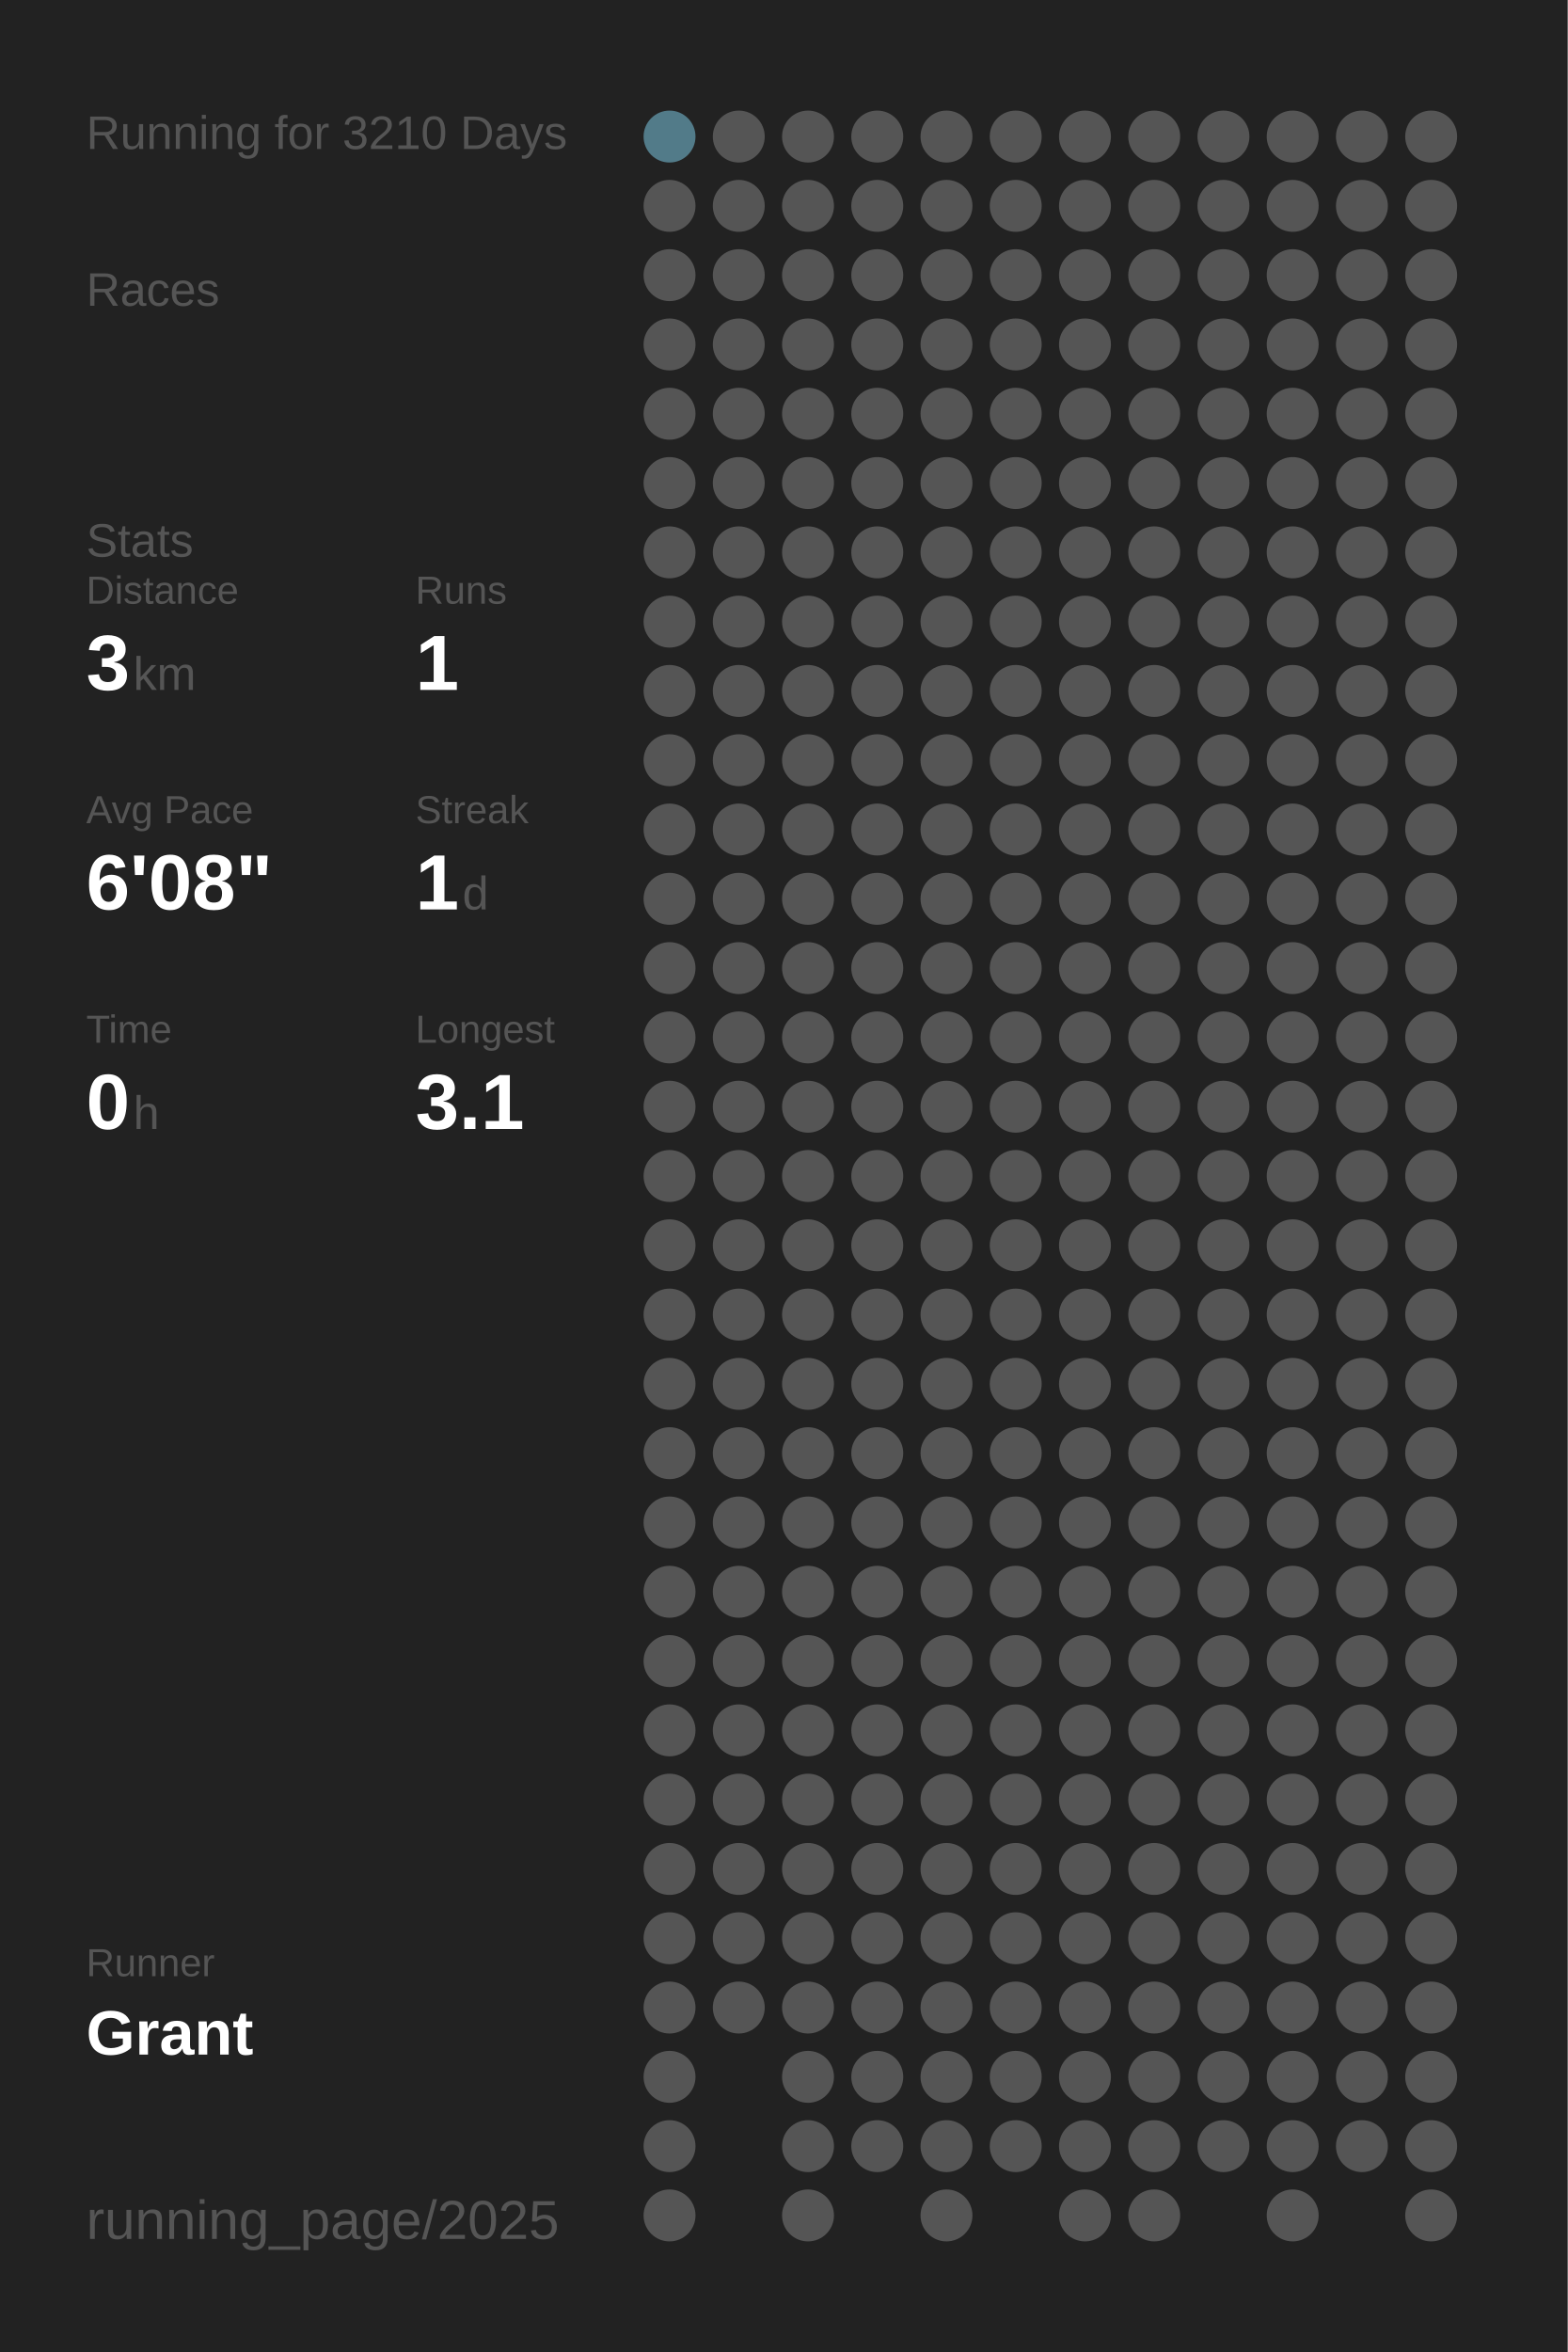
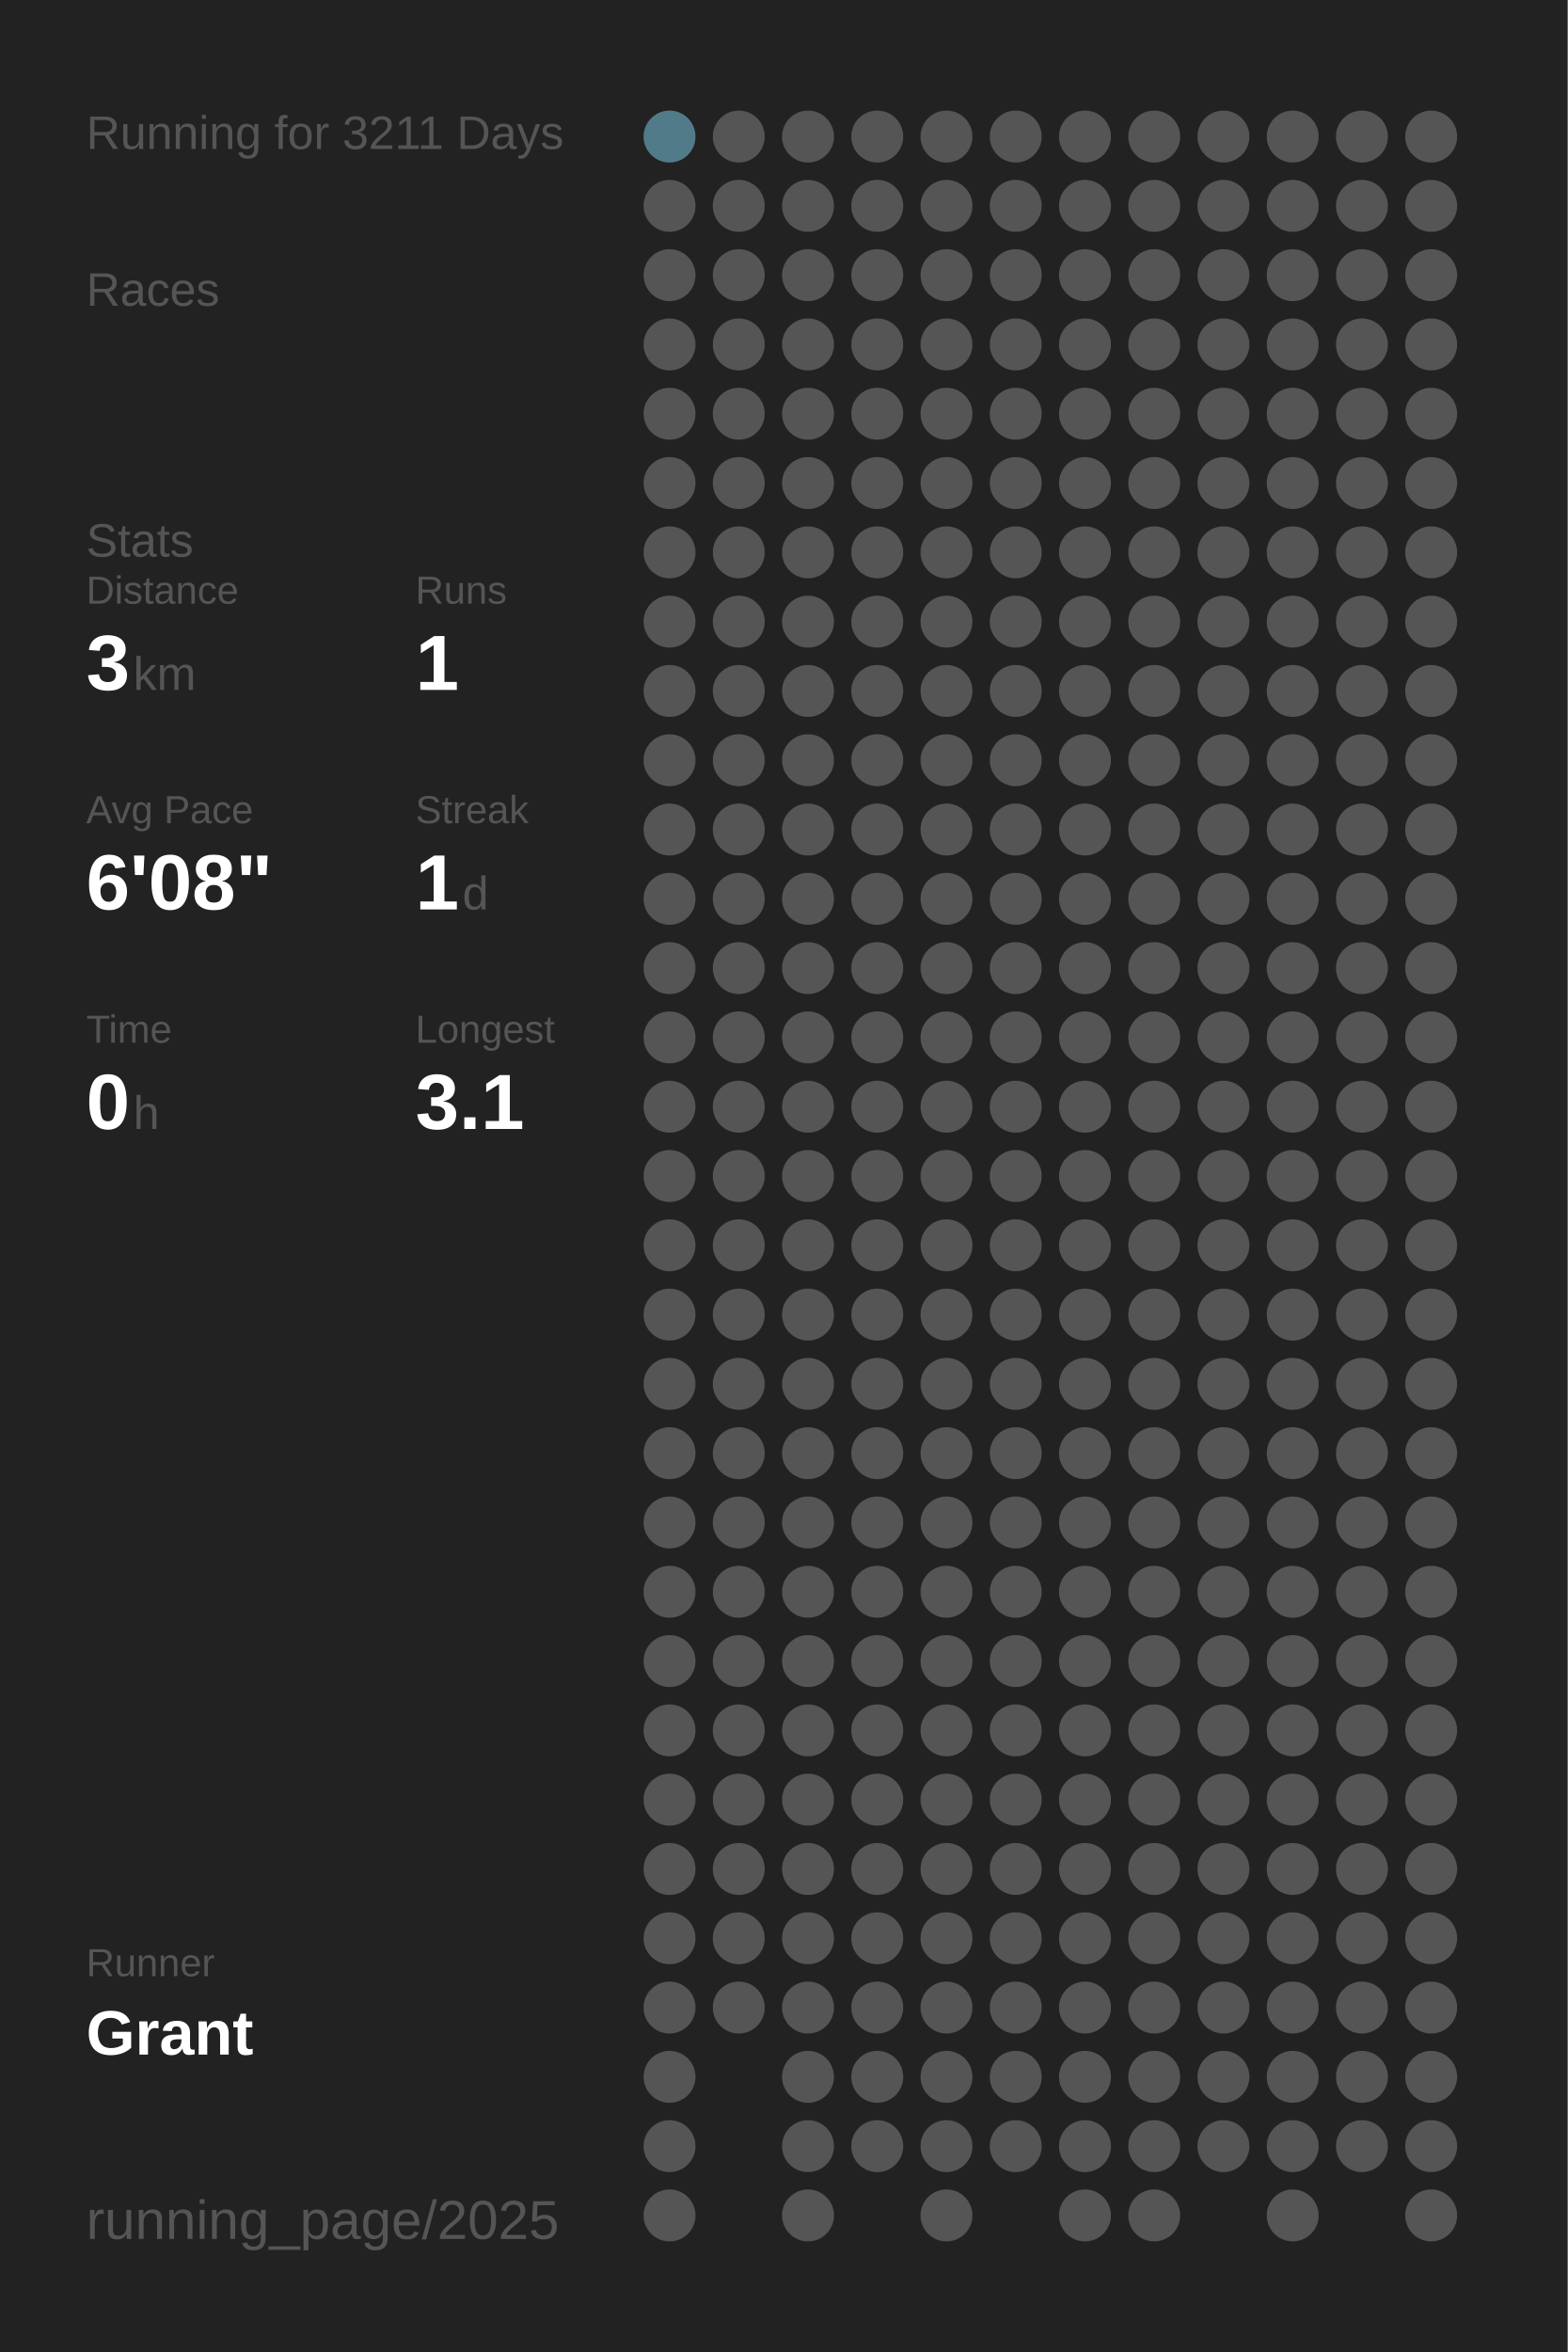
<svg xmlns="http://www.w3.org/2000/svg" baseProfile="full" height="300mm" version="1.1" viewBox="0,0,200,300" width="200mm">
  <defs />
  <rect fill="#222222" height="300" width="200" x="0" y="0" />
-   <text fill="#555555" style="font-size:6px; font-family:Arial;" x="11" y="19">Running for 3210 Days</text>
+   <text fill="#555555" style="font-size:6px; font-family:Arial;" x="11" y="19">Running for 3211 Days</text>
  <text fill="#555555" style="font-size:6px; font-family:Arial;" x="11" y="39">Races</text>
  <text fill="#555555" style="font-size:6px; font-family:Arial;" x="11" y="71">Stats</text>
  <text fill="#555555" style="font-size:5px; font-family:Arial;" x="11" y="77">Distance</text>
  <text fill="#FFFFFF" style="font-size:10px; font-family:Arial; font-weight:bold;" x="11" y="88">3</text>
  <text fill="#555555" style="font-size:6px; font-family:Arial;" x="17" y="88">km</text>
  <text fill="#555555" style="font-size:5px; font-family:Arial;" x="53" y="77">Runs</text>
  <text fill="#FFFFFF" style="font-size:10px; font-family:Arial; font-weight:bold;" x="53" y="88">1</text>
  <text fill="#555555" style="font-size:5px; font-family:Arial;" x="11" y="105">Avg Pace</text>
  <text fill="#FFFFFF" style="font-size:10px; font-family:Arial; font-weight:bold;" x="11" y="116">6'08"</text>
  <text fill="#555555" style="font-size:5px; font-family:Arial;" x="53" y="105">Streak</text>
  <text fill="#FFFFFF" style="font-size:10px; font-family:Arial; font-weight:bold;" x="53" y="116">1</text>
  <text fill="#555555" style="font-size:6px; font-family:Arial;" x="59" y="116">d</text>
  <text fill="#555555" style="font-size:5px; font-family:Arial;" x="11" y="133">Time</text>
  <text fill="#FFFFFF" style="font-size:10px; font-family:Arial; font-weight:bold;" x="11" y="144">0</text>
  <text fill="#555555" style="font-size:6px; font-family:Arial;" x="17" y="144">h</text>
  <text fill="#555555" style="font-size:5px; font-family:Arial;" x="53" y="133">Longest</text>
  <text fill="#FFFFFF" style="font-size:10px; font-family:Arial; font-weight:bold;" x="53" y="144">3.1</text>
  <text fill="#555555" style="font-size:5px; font-family:Arial;" x="11" y="252.065">Runner</text>
  <text fill="#FFFFFF" style="font-size:8px; font-family:Arial; font-weight:bold;" x="11" y="262.065">Grant</text>
  <text fill="#555555" style="font-size:7px; font-family:Arial;" x="11" y="285.581">running_page/2025</text>
  <circle cx="85.417" cy="17.419" fill="#527b89" r="3.312" />
  <circle cx="85.417" cy="26.258" fill="#555555" r="3.312" />
  <circle cx="85.417" cy="35.097" fill="#555555" r="3.312" />
  <circle cx="85.417" cy="43.935" fill="#555555" r="3.312" />
  <circle cx="85.417" cy="52.774" fill="#555555" r="3.312" />
  <circle cx="85.417" cy="61.613" fill="#555555" r="3.312" />
  <circle cx="85.417" cy="70.452" fill="#555555" r="3.312" />
  <circle cx="85.417" cy="79.29" fill="#555555" r="3.312" />
  <circle cx="85.417" cy="88.129" fill="#555555" r="3.312" />
  <circle cx="85.417" cy="96.968" fill="#555555" r="3.312" />
  <circle cx="85.417" cy="105.806" fill="#555555" r="3.312" />
  <circle cx="85.417" cy="114.645" fill="#555555" r="3.312" />
  <circle cx="85.417" cy="123.484" fill="#555555" r="3.312" />
  <circle cx="85.417" cy="132.323" fill="#555555" r="3.312" />
  <circle cx="85.417" cy="141.161" fill="#555555" r="3.312" />
  <circle cx="85.417" cy="150" fill="#555555" r="3.312" />
  <circle cx="85.417" cy="158.839" fill="#555555" r="3.312" />
  <circle cx="85.417" cy="167.677" fill="#555555" r="3.312" />
  <circle cx="85.417" cy="176.516" fill="#555555" r="3.312" />
  <circle cx="85.417" cy="185.355" fill="#555555" r="3.312" />
  <circle cx="85.417" cy="194.194" fill="#555555" r="3.312" />
  <circle cx="85.417" cy="203.032" fill="#555555" r="3.312" />
  <circle cx="85.417" cy="211.871" fill="#555555" r="3.312" />
  <circle cx="85.417" cy="220.71" fill="#555555" r="3.312" />
  <circle cx="85.417" cy="229.548" fill="#555555" r="3.312" />
  <circle cx="85.417" cy="238.387" fill="#555555" r="3.312" />
  <circle cx="85.417" cy="247.226" fill="#555555" r="3.312" />
  <circle cx="85.417" cy="256.065" fill="#555555" r="3.312" />
  <circle cx="85.417" cy="264.903" fill="#555555" r="3.312" />
  <circle cx="85.417" cy="273.742" fill="#555555" r="3.312" />
  <circle cx="85.417" cy="282.581" fill="#555555" r="3.312" />
  <circle cx="94.25" cy="17.419" fill="#555555" r="3.312" />
  <circle cx="94.25" cy="26.258" fill="#555555" r="3.312" />
  <circle cx="94.25" cy="35.097" fill="#555555" r="3.312" />
  <circle cx="94.25" cy="43.935" fill="#555555" r="3.312" />
  <circle cx="94.25" cy="52.774" fill="#555555" r="3.312" />
  <circle cx="94.25" cy="61.613" fill="#555555" r="3.312" />
  <circle cx="94.25" cy="70.452" fill="#555555" r="3.312" />
  <circle cx="94.25" cy="79.29" fill="#555555" r="3.312" />
  <circle cx="94.25" cy="88.129" fill="#555555" r="3.312" />
  <circle cx="94.25" cy="96.968" fill="#555555" r="3.312" />
  <circle cx="94.25" cy="105.806" fill="#555555" r="3.312" />
  <circle cx="94.25" cy="114.645" fill="#555555" r="3.312" />
  <circle cx="94.25" cy="123.484" fill="#555555" r="3.312" />
  <circle cx="94.25" cy="132.323" fill="#555555" r="3.312" />
  <circle cx="94.25" cy="141.161" fill="#555555" r="3.312" />
  <circle cx="94.25" cy="150" fill="#555555" r="3.312" />
  <circle cx="94.25" cy="158.839" fill="#555555" r="3.312" />
  <circle cx="94.25" cy="167.677" fill="#555555" r="3.312" />
  <circle cx="94.25" cy="176.516" fill="#555555" r="3.312" />
  <circle cx="94.25" cy="185.355" fill="#555555" r="3.312" />
  <circle cx="94.25" cy="194.194" fill="#555555" r="3.312" />
  <circle cx="94.25" cy="203.032" fill="#555555" r="3.312" />
  <circle cx="94.25" cy="211.871" fill="#555555" r="3.312" />
  <circle cx="94.25" cy="220.71" fill="#555555" r="3.312" />
  <circle cx="94.25" cy="229.548" fill="#555555" r="3.312" />
  <circle cx="94.25" cy="238.387" fill="#555555" r="3.312" />
  <circle cx="94.25" cy="247.226" fill="#555555" r="3.312" />
  <circle cx="94.25" cy="256.065" fill="#555555" r="3.312" />
  <circle cx="103.083" cy="17.419" fill="#555555" r="3.312" />
  <circle cx="103.083" cy="26.258" fill="#555555" r="3.312" />
  <circle cx="103.083" cy="35.097" fill="#555555" r="3.312" />
  <circle cx="103.083" cy="43.935" fill="#555555" r="3.312" />
  <circle cx="103.083" cy="52.774" fill="#555555" r="3.312" />
  <circle cx="103.083" cy="61.613" fill="#555555" r="3.312" />
  <circle cx="103.083" cy="70.452" fill="#555555" r="3.312" />
  <circle cx="103.083" cy="79.29" fill="#555555" r="3.312" />
  <circle cx="103.083" cy="88.129" fill="#555555" r="3.312" />
  <circle cx="103.083" cy="96.968" fill="#555555" r="3.312" />
  <circle cx="103.083" cy="105.806" fill="#555555" r="3.312" />
  <circle cx="103.083" cy="114.645" fill="#555555" r="3.312" />
  <circle cx="103.083" cy="123.484" fill="#555555" r="3.312" />
  <circle cx="103.083" cy="132.323" fill="#555555" r="3.312" />
  <circle cx="103.083" cy="141.161" fill="#555555" r="3.312" />
  <circle cx="103.083" cy="150" fill="#555555" r="3.312" />
  <circle cx="103.083" cy="158.839" fill="#555555" r="3.312" />
  <circle cx="103.083" cy="167.677" fill="#555555" r="3.312" />
  <circle cx="103.083" cy="176.516" fill="#555555" r="3.312" />
  <circle cx="103.083" cy="185.355" fill="#555555" r="3.312" />
  <circle cx="103.083" cy="194.194" fill="#555555" r="3.312" />
  <circle cx="103.083" cy="203.032" fill="#555555" r="3.312" />
  <circle cx="103.083" cy="211.871" fill="#555555" r="3.312" />
  <circle cx="103.083" cy="220.71" fill="#555555" r="3.312" />
  <circle cx="103.083" cy="229.548" fill="#555555" r="3.312" />
  <circle cx="103.083" cy="238.387" fill="#555555" r="3.312" />
  <circle cx="103.083" cy="247.226" fill="#555555" r="3.312" />
  <circle cx="103.083" cy="256.065" fill="#555555" r="3.312" />
  <circle cx="103.083" cy="264.903" fill="#555555" r="3.312" />
  <circle cx="103.083" cy="273.742" fill="#555555" r="3.312" />
  <circle cx="103.083" cy="282.581" fill="#555555" r="3.312" />
  <circle cx="111.917" cy="17.419" fill="#555555" r="3.312" />
  <circle cx="111.917" cy="26.258" fill="#555555" r="3.312" />
  <circle cx="111.917" cy="35.097" fill="#555555" r="3.312" />
  <circle cx="111.917" cy="43.935" fill="#555555" r="3.312" />
  <circle cx="111.917" cy="52.774" fill="#555555" r="3.312" />
  <circle cx="111.917" cy="61.613" fill="#555555" r="3.312" />
  <circle cx="111.917" cy="70.452" fill="#555555" r="3.312" />
  <circle cx="111.917" cy="79.29" fill="#555555" r="3.312" />
  <circle cx="111.917" cy="88.129" fill="#555555" r="3.312" />
  <circle cx="111.917" cy="96.968" fill="#555555" r="3.312" />
  <circle cx="111.917" cy="105.806" fill="#555555" r="3.312" />
  <circle cx="111.917" cy="114.645" fill="#555555" r="3.312" />
  <circle cx="111.917" cy="123.484" fill="#555555" r="3.312" />
  <circle cx="111.917" cy="132.323" fill="#555555" r="3.312" />
  <circle cx="111.917" cy="141.161" fill="#555555" r="3.312" />
  <circle cx="111.917" cy="150" fill="#555555" r="3.312" />
  <circle cx="111.917" cy="158.839" fill="#555555" r="3.312" />
  <circle cx="111.917" cy="167.677" fill="#555555" r="3.312" />
  <circle cx="111.917" cy="176.516" fill="#555555" r="3.312" />
  <circle cx="111.917" cy="185.355" fill="#555555" r="3.312" />
  <circle cx="111.917" cy="194.194" fill="#555555" r="3.312" />
  <circle cx="111.917" cy="203.032" fill="#555555" r="3.312" />
  <circle cx="111.917" cy="211.871" fill="#555555" r="3.312" />
  <circle cx="111.917" cy="220.71" fill="#555555" r="3.312" />
  <circle cx="111.917" cy="229.548" fill="#555555" r="3.312" />
  <circle cx="111.917" cy="238.387" fill="#555555" r="3.312" />
  <circle cx="111.917" cy="247.226" fill="#555555" r="3.312" />
  <circle cx="111.917" cy="256.065" fill="#555555" r="3.312" />
  <circle cx="111.917" cy="264.903" fill="#555555" r="3.312" />
  <circle cx="111.917" cy="273.742" fill="#555555" r="3.312" />
  <circle cx="120.75" cy="17.419" fill="#555555" r="3.312" />
  <circle cx="120.75" cy="26.258" fill="#555555" r="3.312" />
  <circle cx="120.75" cy="35.097" fill="#555555" r="3.312" />
  <circle cx="120.75" cy="43.935" fill="#555555" r="3.312" />
  <circle cx="120.75" cy="52.774" fill="#555555" r="3.312" />
  <circle cx="120.75" cy="61.613" fill="#555555" r="3.312" />
  <circle cx="120.75" cy="70.452" fill="#555555" r="3.312" />
  <circle cx="120.75" cy="79.29" fill="#555555" r="3.312" />
  <circle cx="120.75" cy="88.129" fill="#555555" r="3.312" />
  <circle cx="120.75" cy="96.968" fill="#555555" r="3.312" />
  <circle cx="120.75" cy="105.806" fill="#555555" r="3.312" />
  <circle cx="120.75" cy="114.645" fill="#555555" r="3.312" />
  <circle cx="120.75" cy="123.484" fill="#555555" r="3.312" />
  <circle cx="120.75" cy="132.323" fill="#555555" r="3.312" />
  <circle cx="120.75" cy="141.161" fill="#555555" r="3.312" />
  <circle cx="120.75" cy="150" fill="#555555" r="3.312" />
  <circle cx="120.75" cy="158.839" fill="#555555" r="3.312" />
  <circle cx="120.75" cy="167.677" fill="#555555" r="3.312" />
  <circle cx="120.75" cy="176.516" fill="#555555" r="3.312" />
  <circle cx="120.75" cy="185.355" fill="#555555" r="3.312" />
  <circle cx="120.75" cy="194.194" fill="#555555" r="3.312" />
  <circle cx="120.75" cy="203.032" fill="#555555" r="3.312" />
  <circle cx="120.75" cy="211.871" fill="#555555" r="3.312" />
  <circle cx="120.75" cy="220.71" fill="#555555" r="3.312" />
  <circle cx="120.75" cy="229.548" fill="#555555" r="3.312" />
  <circle cx="120.75" cy="238.387" fill="#555555" r="3.312" />
  <circle cx="120.75" cy="247.226" fill="#555555" r="3.312" />
  <circle cx="120.75" cy="256.065" fill="#555555" r="3.312" />
  <circle cx="120.75" cy="264.903" fill="#555555" r="3.312" />
  <circle cx="120.75" cy="273.742" fill="#555555" r="3.312" />
  <circle cx="120.75" cy="282.581" fill="#555555" r="3.312" />
  <circle cx="129.583" cy="17.419" fill="#555555" r="3.312" />
  <circle cx="129.583" cy="26.258" fill="#555555" r="3.312" />
  <circle cx="129.583" cy="35.097" fill="#555555" r="3.312" />
  <circle cx="129.583" cy="43.935" fill="#555555" r="3.312" />
  <circle cx="129.583" cy="52.774" fill="#555555" r="3.312" />
  <circle cx="129.583" cy="61.613" fill="#555555" r="3.312" />
  <circle cx="129.583" cy="70.452" fill="#555555" r="3.312" />
  <circle cx="129.583" cy="79.29" fill="#555555" r="3.312" />
  <circle cx="129.583" cy="88.129" fill="#555555" r="3.312" />
  <circle cx="129.583" cy="96.968" fill="#555555" r="3.312" />
  <circle cx="129.583" cy="105.806" fill="#555555" r="3.312" />
  <circle cx="129.583" cy="114.645" fill="#555555" r="3.312" />
  <circle cx="129.583" cy="123.484" fill="#555555" r="3.312" />
  <circle cx="129.583" cy="132.323" fill="#555555" r="3.312" />
  <circle cx="129.583" cy="141.161" fill="#555555" r="3.312" />
  <circle cx="129.583" cy="150" fill="#555555" r="3.312" />
  <circle cx="129.583" cy="158.839" fill="#555555" r="3.312" />
  <circle cx="129.583" cy="167.677" fill="#555555" r="3.312" />
  <circle cx="129.583" cy="176.516" fill="#555555" r="3.312" />
  <circle cx="129.583" cy="185.355" fill="#555555" r="3.312" />
  <circle cx="129.583" cy="194.194" fill="#555555" r="3.312" />
  <circle cx="129.583" cy="203.032" fill="#555555" r="3.312" />
  <circle cx="129.583" cy="211.871" fill="#555555" r="3.312" />
  <circle cx="129.583" cy="220.71" fill="#555555" r="3.312" />
  <circle cx="129.583" cy="229.548" fill="#555555" r="3.312" />
  <circle cx="129.583" cy="238.387" fill="#555555" r="3.312" />
  <circle cx="129.583" cy="247.226" fill="#555555" r="3.312" />
  <circle cx="129.583" cy="256.065" fill="#555555" r="3.312" />
  <circle cx="129.583" cy="264.903" fill="#555555" r="3.312" />
  <circle cx="129.583" cy="273.742" fill="#555555" r="3.312" />
  <circle cx="138.417" cy="17.419" fill="#555555" r="3.312" />
  <circle cx="138.417" cy="26.258" fill="#555555" r="3.312" />
  <circle cx="138.417" cy="35.097" fill="#555555" r="3.312" />
  <circle cx="138.417" cy="43.935" fill="#555555" r="3.312" />
  <circle cx="138.417" cy="52.774" fill="#555555" r="3.312" />
  <circle cx="138.417" cy="61.613" fill="#555555" r="3.312" />
  <circle cx="138.417" cy="70.452" fill="#555555" r="3.312" />
  <circle cx="138.417" cy="79.29" fill="#555555" r="3.312" />
  <circle cx="138.417" cy="88.129" fill="#555555" r="3.312" />
  <circle cx="138.417" cy="96.968" fill="#555555" r="3.312" />
  <circle cx="138.417" cy="105.806" fill="#555555" r="3.312" />
  <circle cx="138.417" cy="114.645" fill="#555555" r="3.312" />
  <circle cx="138.417" cy="123.484" fill="#555555" r="3.312" />
  <circle cx="138.417" cy="132.323" fill="#555555" r="3.312" />
  <circle cx="138.417" cy="141.161" fill="#555555" r="3.312" />
  <circle cx="138.417" cy="150" fill="#555555" r="3.312" />
  <circle cx="138.417" cy="158.839" fill="#555555" r="3.312" />
  <circle cx="138.417" cy="167.677" fill="#555555" r="3.312" />
  <circle cx="138.417" cy="176.516" fill="#555555" r="3.312" />
  <circle cx="138.417" cy="185.355" fill="#555555" r="3.312" />
  <circle cx="138.417" cy="194.194" fill="#555555" r="3.312" />
  <circle cx="138.417" cy="203.032" fill="#555555" r="3.312" />
  <circle cx="138.417" cy="211.871" fill="#555555" r="3.312" />
  <circle cx="138.417" cy="220.71" fill="#555555" r="3.312" />
  <circle cx="138.417" cy="229.548" fill="#555555" r="3.312" />
  <circle cx="138.417" cy="238.387" fill="#555555" r="3.312" />
  <circle cx="138.417" cy="247.226" fill="#555555" r="3.312" />
  <circle cx="138.417" cy="256.065" fill="#555555" r="3.312" />
  <circle cx="138.417" cy="264.903" fill="#555555" r="3.312" />
  <circle cx="138.417" cy="273.742" fill="#555555" r="3.312" />
  <circle cx="138.417" cy="282.581" fill="#555555" r="3.312" />
  <circle cx="147.25" cy="17.419" fill="#555555" r="3.312" />
  <circle cx="147.25" cy="26.258" fill="#555555" r="3.312" />
  <circle cx="147.25" cy="35.097" fill="#555555" r="3.312" />
  <circle cx="147.25" cy="43.935" fill="#555555" r="3.312" />
  <circle cx="147.25" cy="52.774" fill="#555555" r="3.312" />
  <circle cx="147.25" cy="61.613" fill="#555555" r="3.312" />
  <circle cx="147.25" cy="70.452" fill="#555555" r="3.312" />
  <circle cx="147.25" cy="79.29" fill="#555555" r="3.312" />
  <circle cx="147.25" cy="88.129" fill="#555555" r="3.312" />
  <circle cx="147.25" cy="96.968" fill="#555555" r="3.312" />
  <circle cx="147.25" cy="105.806" fill="#555555" r="3.312" />
  <circle cx="147.25" cy="114.645" fill="#555555" r="3.312" />
  <circle cx="147.25" cy="123.484" fill="#555555" r="3.312" />
  <circle cx="147.25" cy="132.323" fill="#555555" r="3.312" />
  <circle cx="147.25" cy="141.161" fill="#555555" r="3.312" />
  <circle cx="147.25" cy="150" fill="#555555" r="3.312" />
  <circle cx="147.25" cy="158.839" fill="#555555" r="3.312" />
  <circle cx="147.25" cy="167.677" fill="#555555" r="3.312" />
  <circle cx="147.25" cy="176.516" fill="#555555" r="3.312" />
  <circle cx="147.25" cy="185.355" fill="#555555" r="3.312" />
  <circle cx="147.25" cy="194.194" fill="#555555" r="3.312" />
  <circle cx="147.25" cy="203.032" fill="#555555" r="3.312" />
  <circle cx="147.25" cy="211.871" fill="#555555" r="3.312" />
  <circle cx="147.25" cy="220.71" fill="#555555" r="3.312" />
  <circle cx="147.25" cy="229.548" fill="#555555" r="3.312" />
  <circle cx="147.25" cy="238.387" fill="#555555" r="3.312" />
  <circle cx="147.25" cy="247.226" fill="#555555" r="3.312" />
  <circle cx="147.25" cy="256.065" fill="#555555" r="3.312" />
  <circle cx="147.25" cy="264.903" fill="#555555" r="3.312" />
  <circle cx="147.25" cy="273.742" fill="#555555" r="3.312" />
  <circle cx="147.25" cy="282.581" fill="#555555" r="3.312" />
  <circle cx="156.083" cy="17.419" fill="#555555" r="3.312" />
  <circle cx="156.083" cy="26.258" fill="#555555" r="3.312" />
  <circle cx="156.083" cy="35.097" fill="#555555" r="3.312" />
  <circle cx="156.083" cy="43.935" fill="#555555" r="3.312" />
  <circle cx="156.083" cy="52.774" fill="#555555" r="3.312" />
  <circle cx="156.083" cy="61.613" fill="#555555" r="3.312" />
  <circle cx="156.083" cy="70.452" fill="#555555" r="3.312" />
  <circle cx="156.083" cy="79.29" fill="#555555" r="3.312" />
  <circle cx="156.083" cy="88.129" fill="#555555" r="3.312" />
  <circle cx="156.083" cy="96.968" fill="#555555" r="3.312" />
  <circle cx="156.083" cy="105.806" fill="#555555" r="3.312" />
  <circle cx="156.083" cy="114.645" fill="#555555" r="3.312" />
  <circle cx="156.083" cy="123.484" fill="#555555" r="3.312" />
  <circle cx="156.083" cy="132.323" fill="#555555" r="3.312" />
  <circle cx="156.083" cy="141.161" fill="#555555" r="3.312" />
  <circle cx="156.083" cy="150" fill="#555555" r="3.312" />
  <circle cx="156.083" cy="158.839" fill="#555555" r="3.312" />
  <circle cx="156.083" cy="167.677" fill="#555555" r="3.312" />
  <circle cx="156.083" cy="176.516" fill="#555555" r="3.312" />
  <circle cx="156.083" cy="185.355" fill="#555555" r="3.312" />
  <circle cx="156.083" cy="194.194" fill="#555555" r="3.312" />
  <circle cx="156.083" cy="203.032" fill="#555555" r="3.312" />
  <circle cx="156.083" cy="211.871" fill="#555555" r="3.312" />
  <circle cx="156.083" cy="220.71" fill="#555555" r="3.312" />
  <circle cx="156.083" cy="229.548" fill="#555555" r="3.312" />
  <circle cx="156.083" cy="238.387" fill="#555555" r="3.312" />
  <circle cx="156.083" cy="247.226" fill="#555555" r="3.312" />
  <circle cx="156.083" cy="256.065" fill="#555555" r="3.312" />
  <circle cx="156.083" cy="264.903" fill="#555555" r="3.312" />
  <circle cx="156.083" cy="273.742" fill="#555555" r="3.312" />
  <circle cx="164.917" cy="17.419" fill="#555555" r="3.312" />
  <circle cx="164.917" cy="26.258" fill="#555555" r="3.312" />
  <circle cx="164.917" cy="35.097" fill="#555555" r="3.312" />
  <circle cx="164.917" cy="43.935" fill="#555555" r="3.312" />
  <circle cx="164.917" cy="52.774" fill="#555555" r="3.312" />
  <circle cx="164.917" cy="61.613" fill="#555555" r="3.312" />
  <circle cx="164.917" cy="70.452" fill="#555555" r="3.312" />
  <circle cx="164.917" cy="79.29" fill="#555555" r="3.312" />
  <circle cx="164.917" cy="88.129" fill="#555555" r="3.312" />
  <circle cx="164.917" cy="96.968" fill="#555555" r="3.312" />
  <circle cx="164.917" cy="105.806" fill="#555555" r="3.312" />
  <circle cx="164.917" cy="114.645" fill="#555555" r="3.312" />
  <circle cx="164.917" cy="123.484" fill="#555555" r="3.312" />
  <circle cx="164.917" cy="132.323" fill="#555555" r="3.312" />
  <circle cx="164.917" cy="141.161" fill="#555555" r="3.312" />
  <circle cx="164.917" cy="150" fill="#555555" r="3.312" />
  <circle cx="164.917" cy="158.839" fill="#555555" r="3.312" />
  <circle cx="164.917" cy="167.677" fill="#555555" r="3.312" />
  <circle cx="164.917" cy="176.516" fill="#555555" r="3.312" />
  <circle cx="164.917" cy="185.355" fill="#555555" r="3.312" />
  <circle cx="164.917" cy="194.194" fill="#555555" r="3.312" />
  <circle cx="164.917" cy="203.032" fill="#555555" r="3.312" />
  <circle cx="164.917" cy="211.871" fill="#555555" r="3.312" />
  <circle cx="164.917" cy="220.71" fill="#555555" r="3.312" />
  <circle cx="164.917" cy="229.548" fill="#555555" r="3.312" />
  <circle cx="164.917" cy="238.387" fill="#555555" r="3.312" />
  <circle cx="164.917" cy="247.226" fill="#555555" r="3.312" />
  <circle cx="164.917" cy="256.065" fill="#555555" r="3.312" />
  <circle cx="164.917" cy="264.903" fill="#555555" r="3.312" />
  <circle cx="164.917" cy="273.742" fill="#555555" r="3.312" />
  <circle cx="164.917" cy="282.581" fill="#555555" r="3.312" />
  <circle cx="173.75" cy="17.419" fill="#555555" r="3.312" />
  <circle cx="173.75" cy="26.258" fill="#555555" r="3.312" />
  <circle cx="173.75" cy="35.097" fill="#555555" r="3.312" />
  <circle cx="173.75" cy="43.935" fill="#555555" r="3.312" />
  <circle cx="173.75" cy="52.774" fill="#555555" r="3.312" />
  <circle cx="173.75" cy="61.613" fill="#555555" r="3.312" />
  <circle cx="173.75" cy="70.452" fill="#555555" r="3.312" />
  <circle cx="173.75" cy="79.29" fill="#555555" r="3.312" />
  <circle cx="173.75" cy="88.129" fill="#555555" r="3.312" />
  <circle cx="173.75" cy="96.968" fill="#555555" r="3.312" />
  <circle cx="173.75" cy="105.806" fill="#555555" r="3.312" />
  <circle cx="173.75" cy="114.645" fill="#555555" r="3.312" />
  <circle cx="173.75" cy="123.484" fill="#555555" r="3.312" />
  <circle cx="173.75" cy="132.323" fill="#555555" r="3.312" />
  <circle cx="173.75" cy="141.161" fill="#555555" r="3.312" />
  <circle cx="173.75" cy="150" fill="#555555" r="3.312" />
  <circle cx="173.75" cy="158.839" fill="#555555" r="3.312" />
  <circle cx="173.75" cy="167.677" fill="#555555" r="3.312" />
  <circle cx="173.75" cy="176.516" fill="#555555" r="3.312" />
  <circle cx="173.75" cy="185.355" fill="#555555" r="3.312" />
  <circle cx="173.75" cy="194.194" fill="#555555" r="3.312" />
  <circle cx="173.75" cy="203.032" fill="#555555" r="3.312" />
  <circle cx="173.75" cy="211.871" fill="#555555" r="3.312" />
  <circle cx="173.75" cy="220.71" fill="#555555" r="3.312" />
  <circle cx="173.75" cy="229.548" fill="#555555" r="3.312" />
  <circle cx="173.75" cy="238.387" fill="#555555" r="3.312" />
  <circle cx="173.75" cy="247.226" fill="#555555" r="3.312" />
  <circle cx="173.75" cy="256.065" fill="#555555" r="3.312" />
  <circle cx="173.75" cy="264.903" fill="#555555" r="3.312" />
  <circle cx="173.75" cy="273.742" fill="#555555" r="3.312" />
  <circle cx="182.583" cy="17.419" fill="#555555" r="3.312" />
  <circle cx="182.583" cy="26.258" fill="#555555" r="3.312" />
  <circle cx="182.583" cy="35.097" fill="#555555" r="3.312" />
  <circle cx="182.583" cy="43.935" fill="#555555" r="3.312" />
  <circle cx="182.583" cy="52.774" fill="#555555" r="3.312" />
  <circle cx="182.583" cy="61.613" fill="#555555" r="3.312" />
  <circle cx="182.583" cy="70.452" fill="#555555" r="3.312" />
  <circle cx="182.583" cy="79.29" fill="#555555" r="3.312" />
  <circle cx="182.583" cy="88.129" fill="#555555" r="3.312" />
  <circle cx="182.583" cy="96.968" fill="#555555" r="3.312" />
  <circle cx="182.583" cy="105.806" fill="#555555" r="3.312" />
  <circle cx="182.583" cy="114.645" fill="#555555" r="3.312" />
  <circle cx="182.583" cy="123.484" fill="#555555" r="3.312" />
  <circle cx="182.583" cy="132.323" fill="#555555" r="3.312" />
  <circle cx="182.583" cy="141.161" fill="#555555" r="3.312" />
  <circle cx="182.583" cy="150" fill="#555555" r="3.312" />
  <circle cx="182.583" cy="158.839" fill="#555555" r="3.312" />
  <circle cx="182.583" cy="167.677" fill="#555555" r="3.312" />
  <circle cx="182.583" cy="176.516" fill="#555555" r="3.312" />
  <circle cx="182.583" cy="185.355" fill="#555555" r="3.312" />
  <circle cx="182.583" cy="194.194" fill="#555555" r="3.312" />
  <circle cx="182.583" cy="203.032" fill="#555555" r="3.312" />
  <circle cx="182.583" cy="211.871" fill="#555555" r="3.312" />
  <circle cx="182.583" cy="220.71" fill="#555555" r="3.312" />
  <circle cx="182.583" cy="229.548" fill="#555555" r="3.312" />
  <circle cx="182.583" cy="238.387" fill="#555555" r="3.312" />
  <circle cx="182.583" cy="247.226" fill="#555555" r="3.312" />
  <circle cx="182.583" cy="256.065" fill="#555555" r="3.312" />
  <circle cx="182.583" cy="264.903" fill="#555555" r="3.312" />
  <circle cx="182.583" cy="273.742" fill="#555555" r="3.312" />
  <circle cx="182.583" cy="282.581" fill="#555555" r="3.312" />
</svg>
